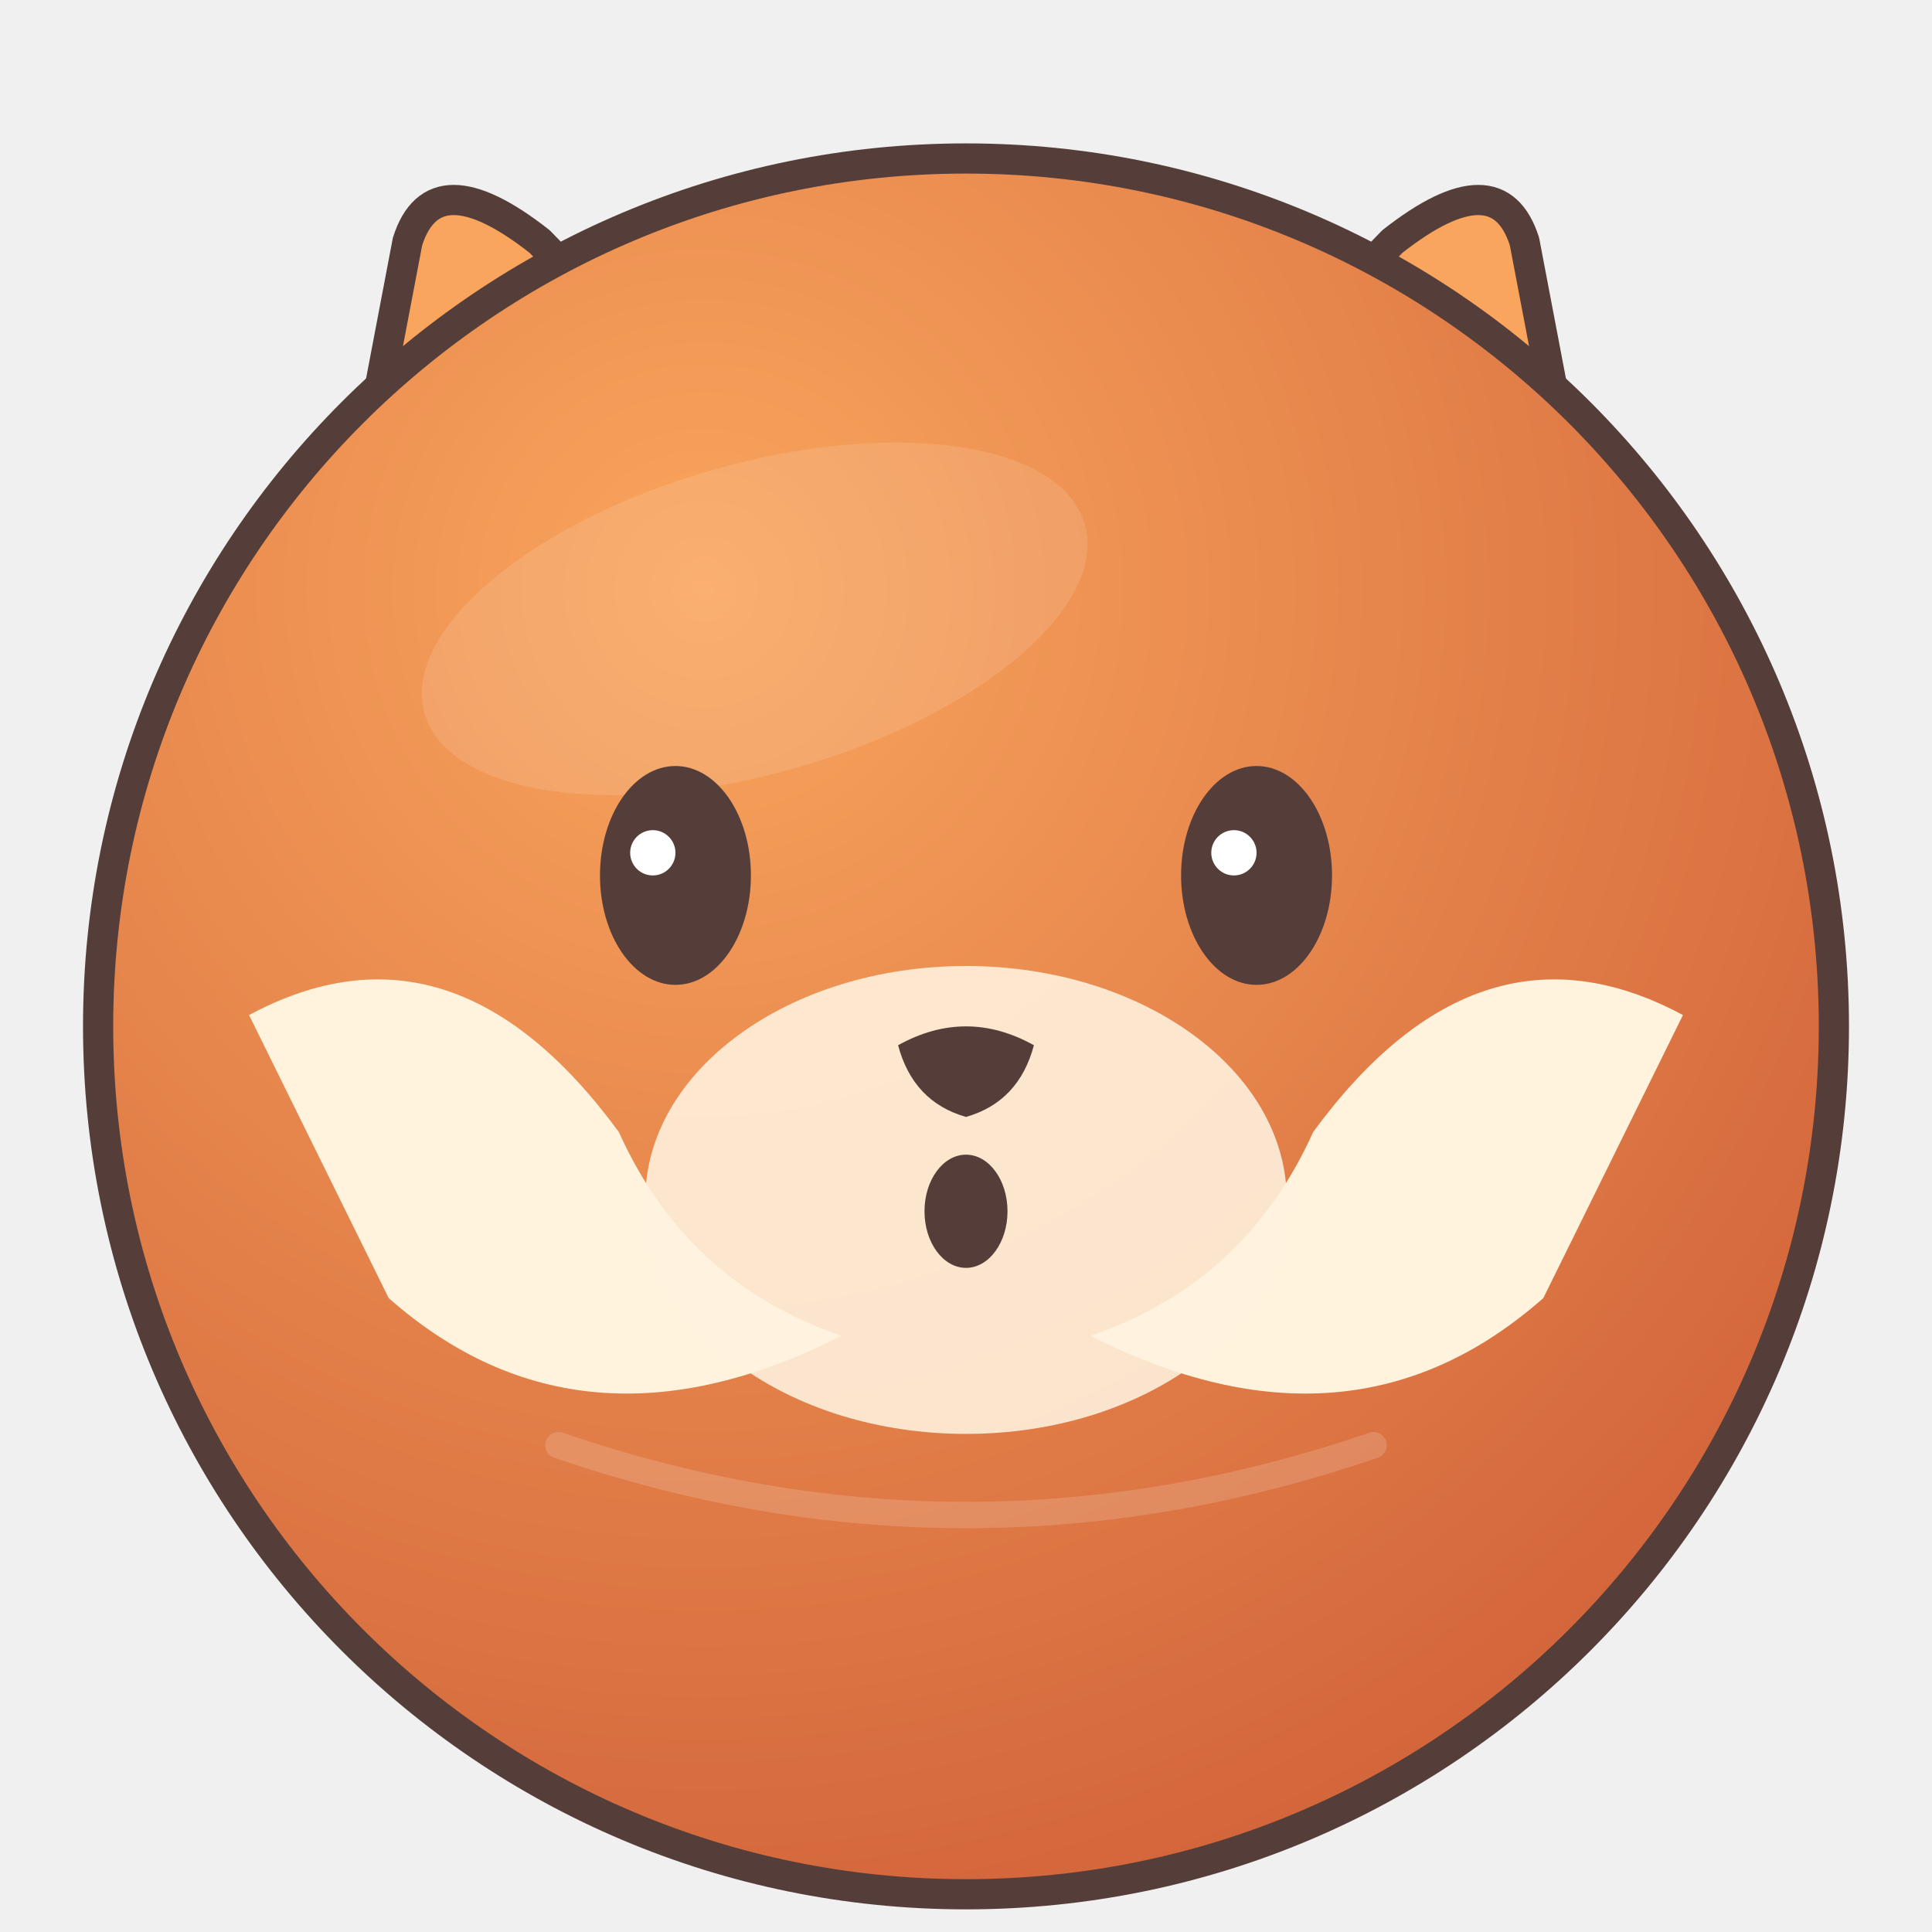
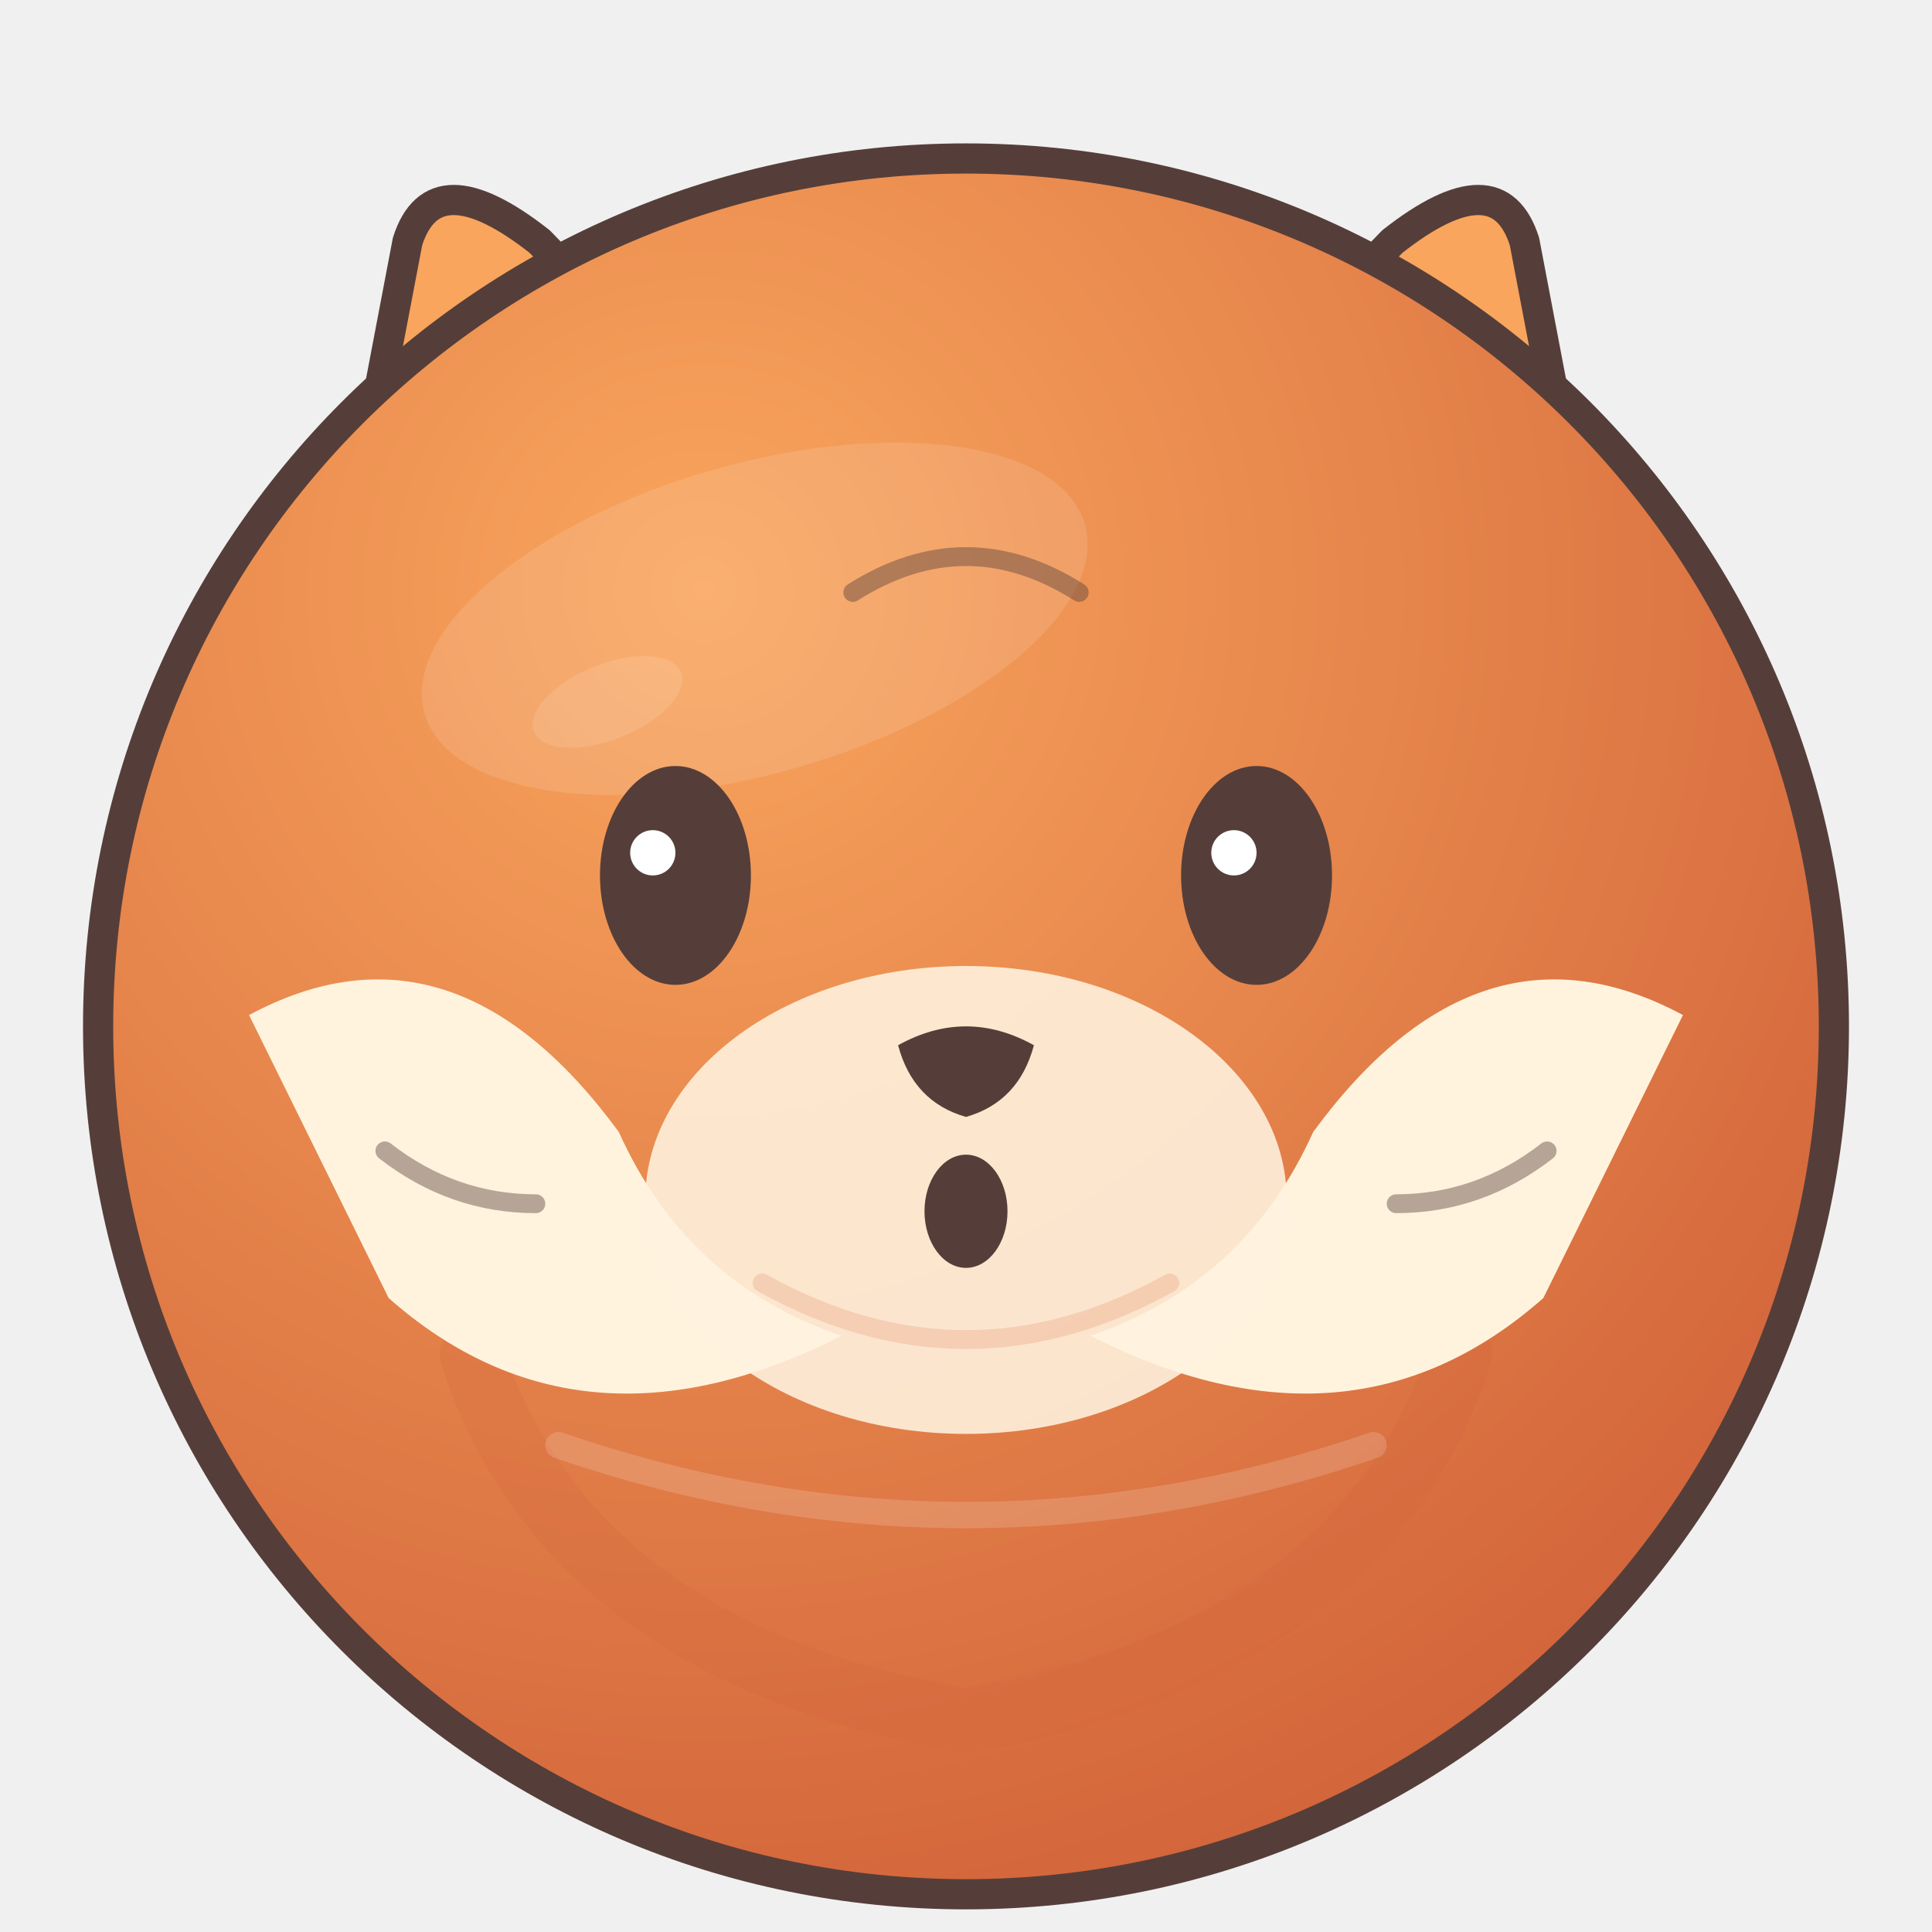
<svg xmlns="http://www.w3.org/2000/svg" width="512" height="512" viewBox="0 0 512 512">
  <defs>
    <radialGradient id="fur" cx=".35" cy=".25" r=".8">
      <stop stop-color="#f9a55d" />
      <stop offset="1" stop-color="#d2643a" />
    </radialGradient>
  </defs>
-   <g stroke="#553e39" stroke-width="8" stroke-linejoin="round">
+   <g id="ears" stroke="#553e39" stroke-width="8" stroke-linejoin="round">
    <g fill="#f9a55d">
      <path d="M88 169 L108 64 Q115 42 143 64 L209 132Z" />
      <path d="M424 169 L404 64 Q397 42 369 64 L303 132Z" />
    </g>
  </g>
-   <g fill="#f2b5a5" opacity=".8">
+   <g id="inner-ears" fill="#f2b5a5" opacity=".8">
    <path d="M110 145 L120 84 L173 131Z" />
    <path d="M402 145 L392 84 L339 131Z" />
  </g>
-   <circle cx="256" cy="272" r="230" fill="url(#fur)" stroke="#553e39" stroke-width="8" />
-   <ellipse cx="200" cy="164" rx="91" ry="41" fill="#ffffff" opacity=".12" transform="rotate(-16 200 164)" />
-   <path d="M66 269 Q120 240 164 300 Q182 340 223 354 Q154 389 103 344Z M446 269 Q392 240 348 300 Q330 340 289 354 Q358 389 409 344Z" fill="#fff3dd" />
-   <ellipse cx="256" cy="318" rx="85" ry="62" fill="#fff2df" opacity=".88" />
-   <g fill="#553e39">
+   <g id="body">
+     <circle cx="256" cy="272" r="230" fill="url(#fur)" stroke="#553e39" stroke-width="8" />
+     <path d="M125 359 Q151 438 256 456 Q361 438 387 359" fill="none" stroke="#d2643a" stroke-width="17" stroke-linecap="round" opacity=".22" />
+     <ellipse cx="200" cy="164" rx="91" ry="41" fill="#ffffff" opacity=".12" transform="rotate(-16 200 164)" />
+     <ellipse cx="161" cy="186" rx="21" ry="10" fill="#fff9e8" opacity=".13" transform="rotate(-22 161 186)" />
+   </g>
+   <g id="species-markings">
+     <path d="M66 269 Q120 240 164 300 Q182 340 223 354 Q154 389 103 344Z M446 269 Q392 240 348 300 Q330 340 289 354 Q358 389 409 344Z" fill="#fff3dd" />
+   </g>
+   <g id="muzzle">
+     <ellipse cx="256" cy="318" rx="85" ry="62" fill="#fff2df" opacity=".88" />
+     <path d="M202 340 Q256 370 310 340" fill="none" stroke="#d2643a" stroke-width="5" stroke-linecap="round" opacity=".18" />
+   </g>
+   <g id="face-details" fill="none" stroke="#553e39" stroke-width="5" stroke-linecap="round" opacity=".43">
+     <path d="M102 305 Q120 319 142 319 M410 305 Q392 319 370 319" />
+     <path d="M226 157 Q256 138 286 157" />
+   </g>
+   <g id="eyes-and-mouth" fill="#553e39">
    <ellipse cx="179" cy="232" rx="20" ry="29" />
    <ellipse cx="333" cy="232" rx="20" ry="29" />
    <path d="M238 277 Q256 267 274 277 Q270 292 256 296 Q242 292 238 277Z" />
    <ellipse cx="256" cy="321" rx="11" ry="15" fill="#553e39" />
  </g>
-   <g fill="#fff">
-     <circle cx="173" cy="226" r="6" />
-     <circle cx="327" cy="226" r="6" />
+   <g id="eye-highlights">
+     <g fill="#fff">
+       <circle cx="173" cy="226" r="6" />
+       <circle cx="327" cy="226" r="6" />
+     </g>
  </g>
  <path d="M148 383 Q256 420 364 383" fill="none" stroke="#fff" stroke-width="7" stroke-linecap="round" opacity=".16" />
</svg>
